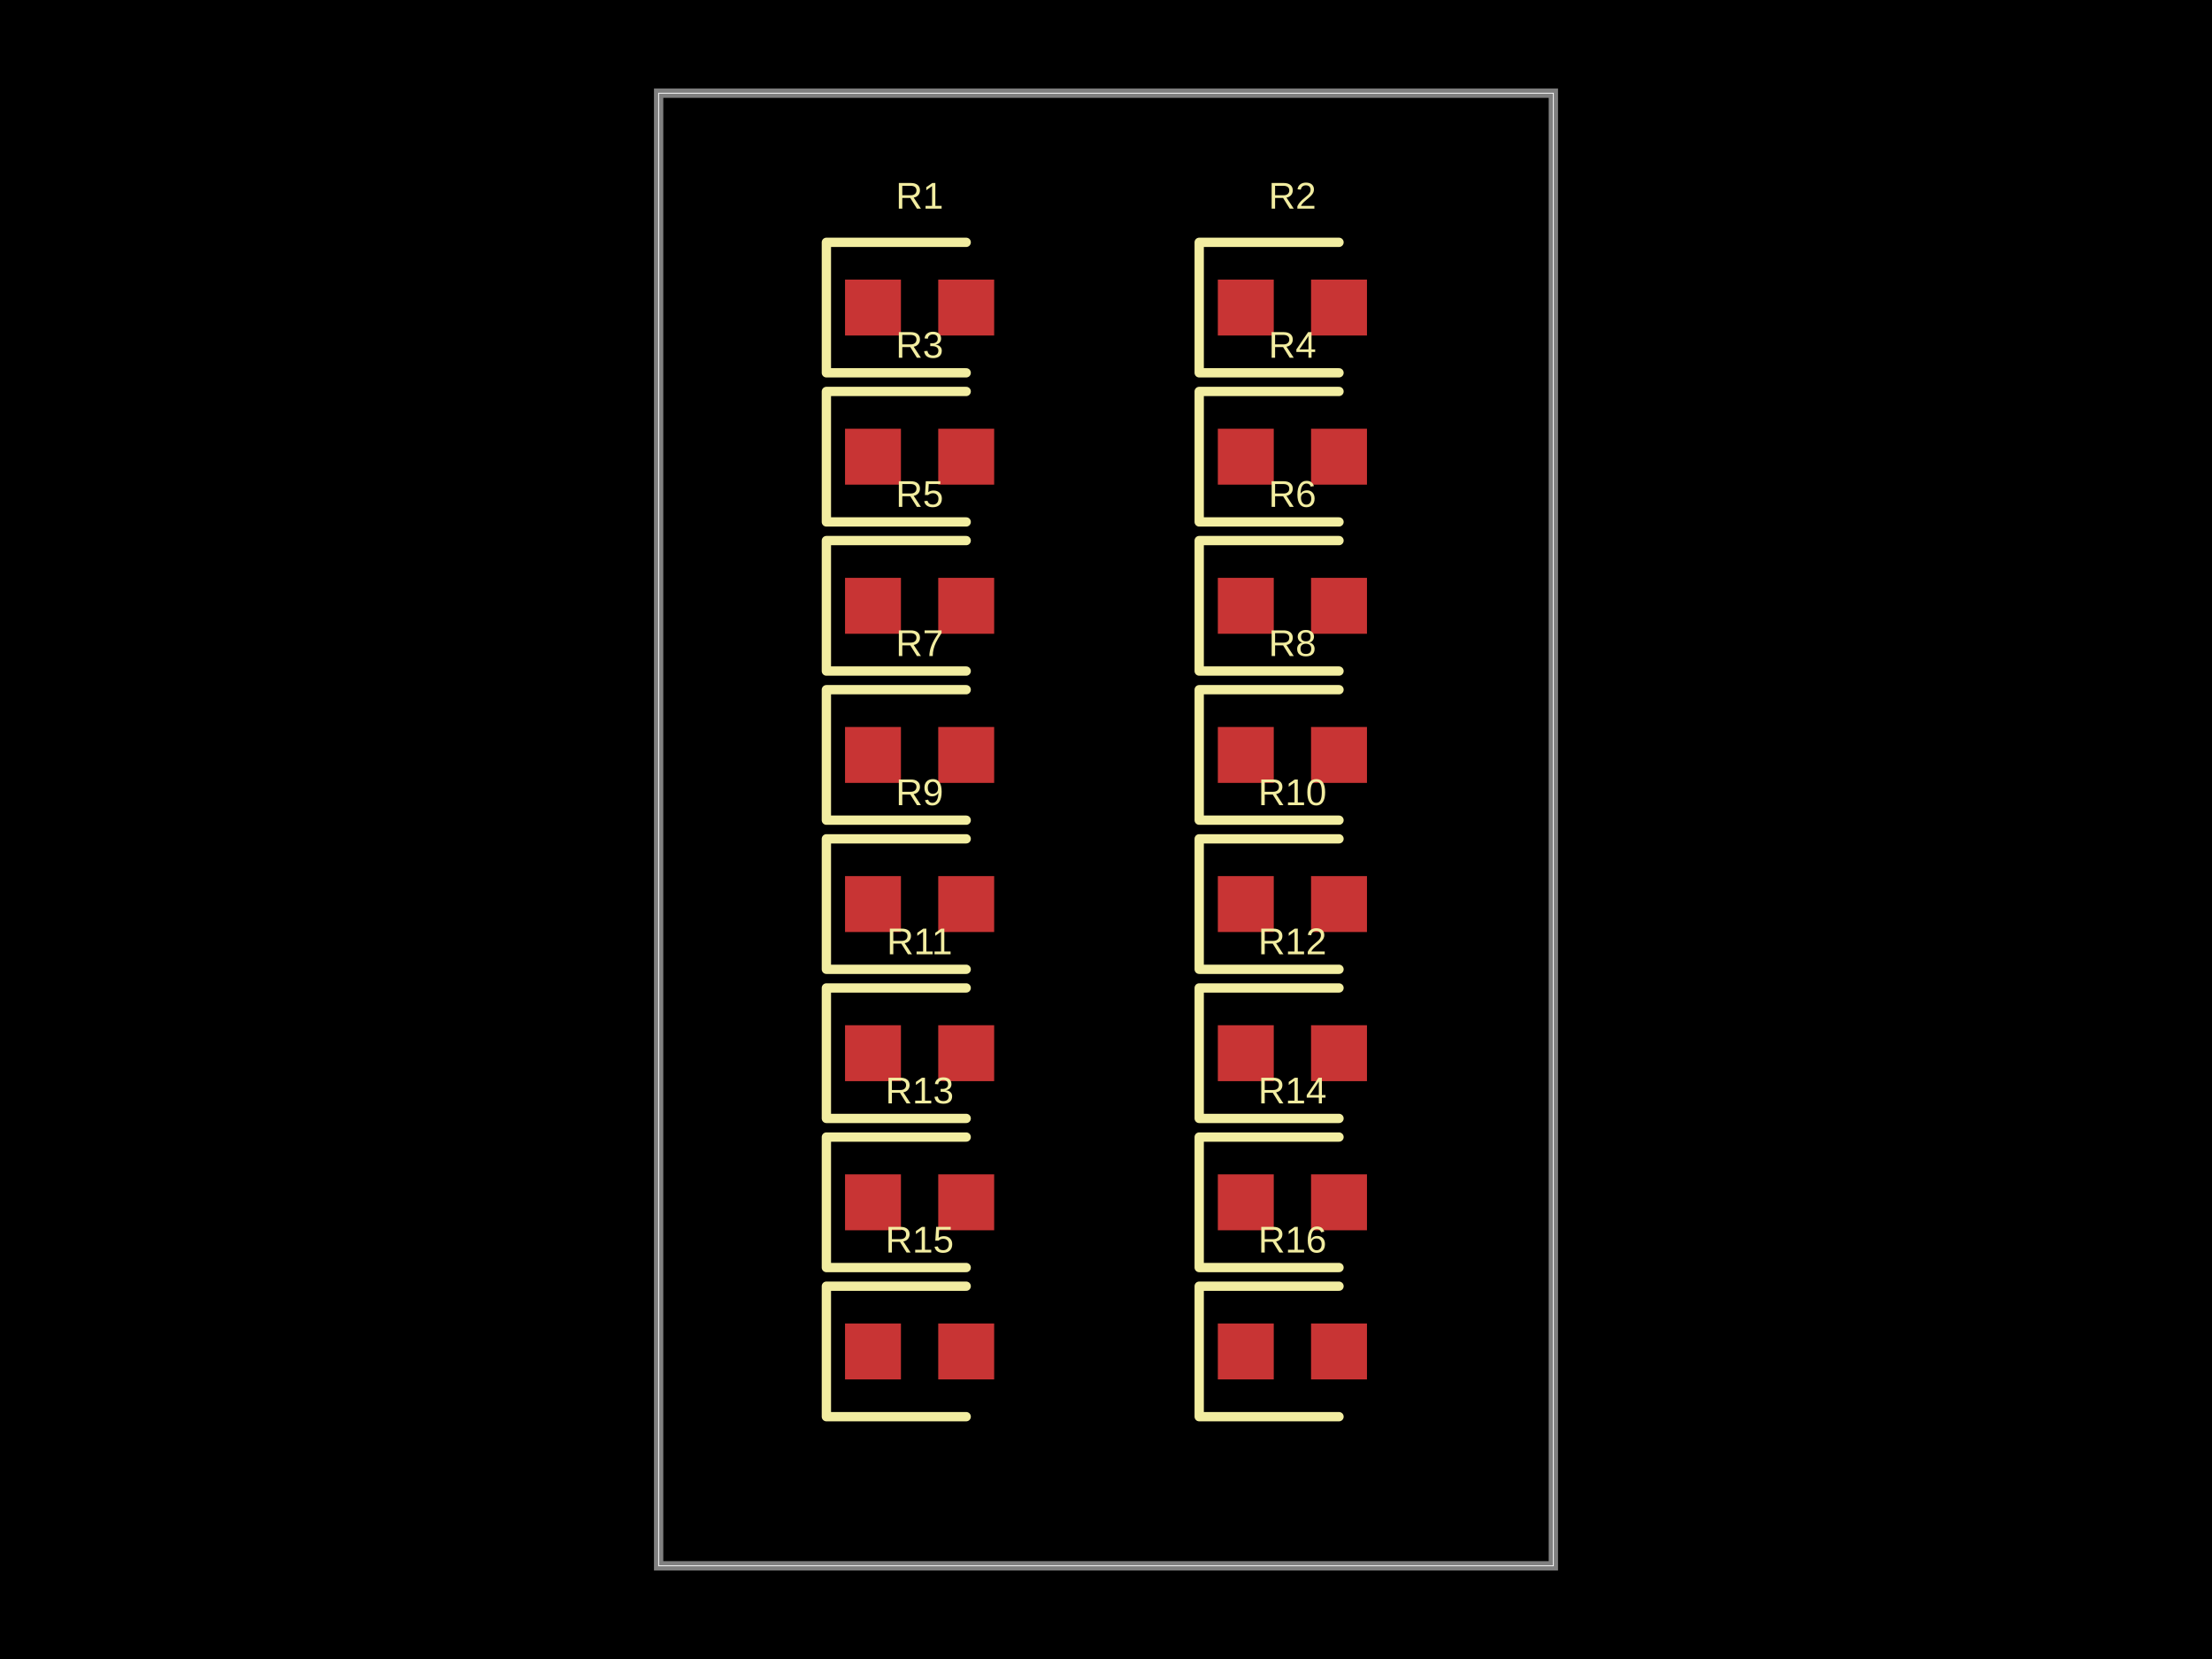
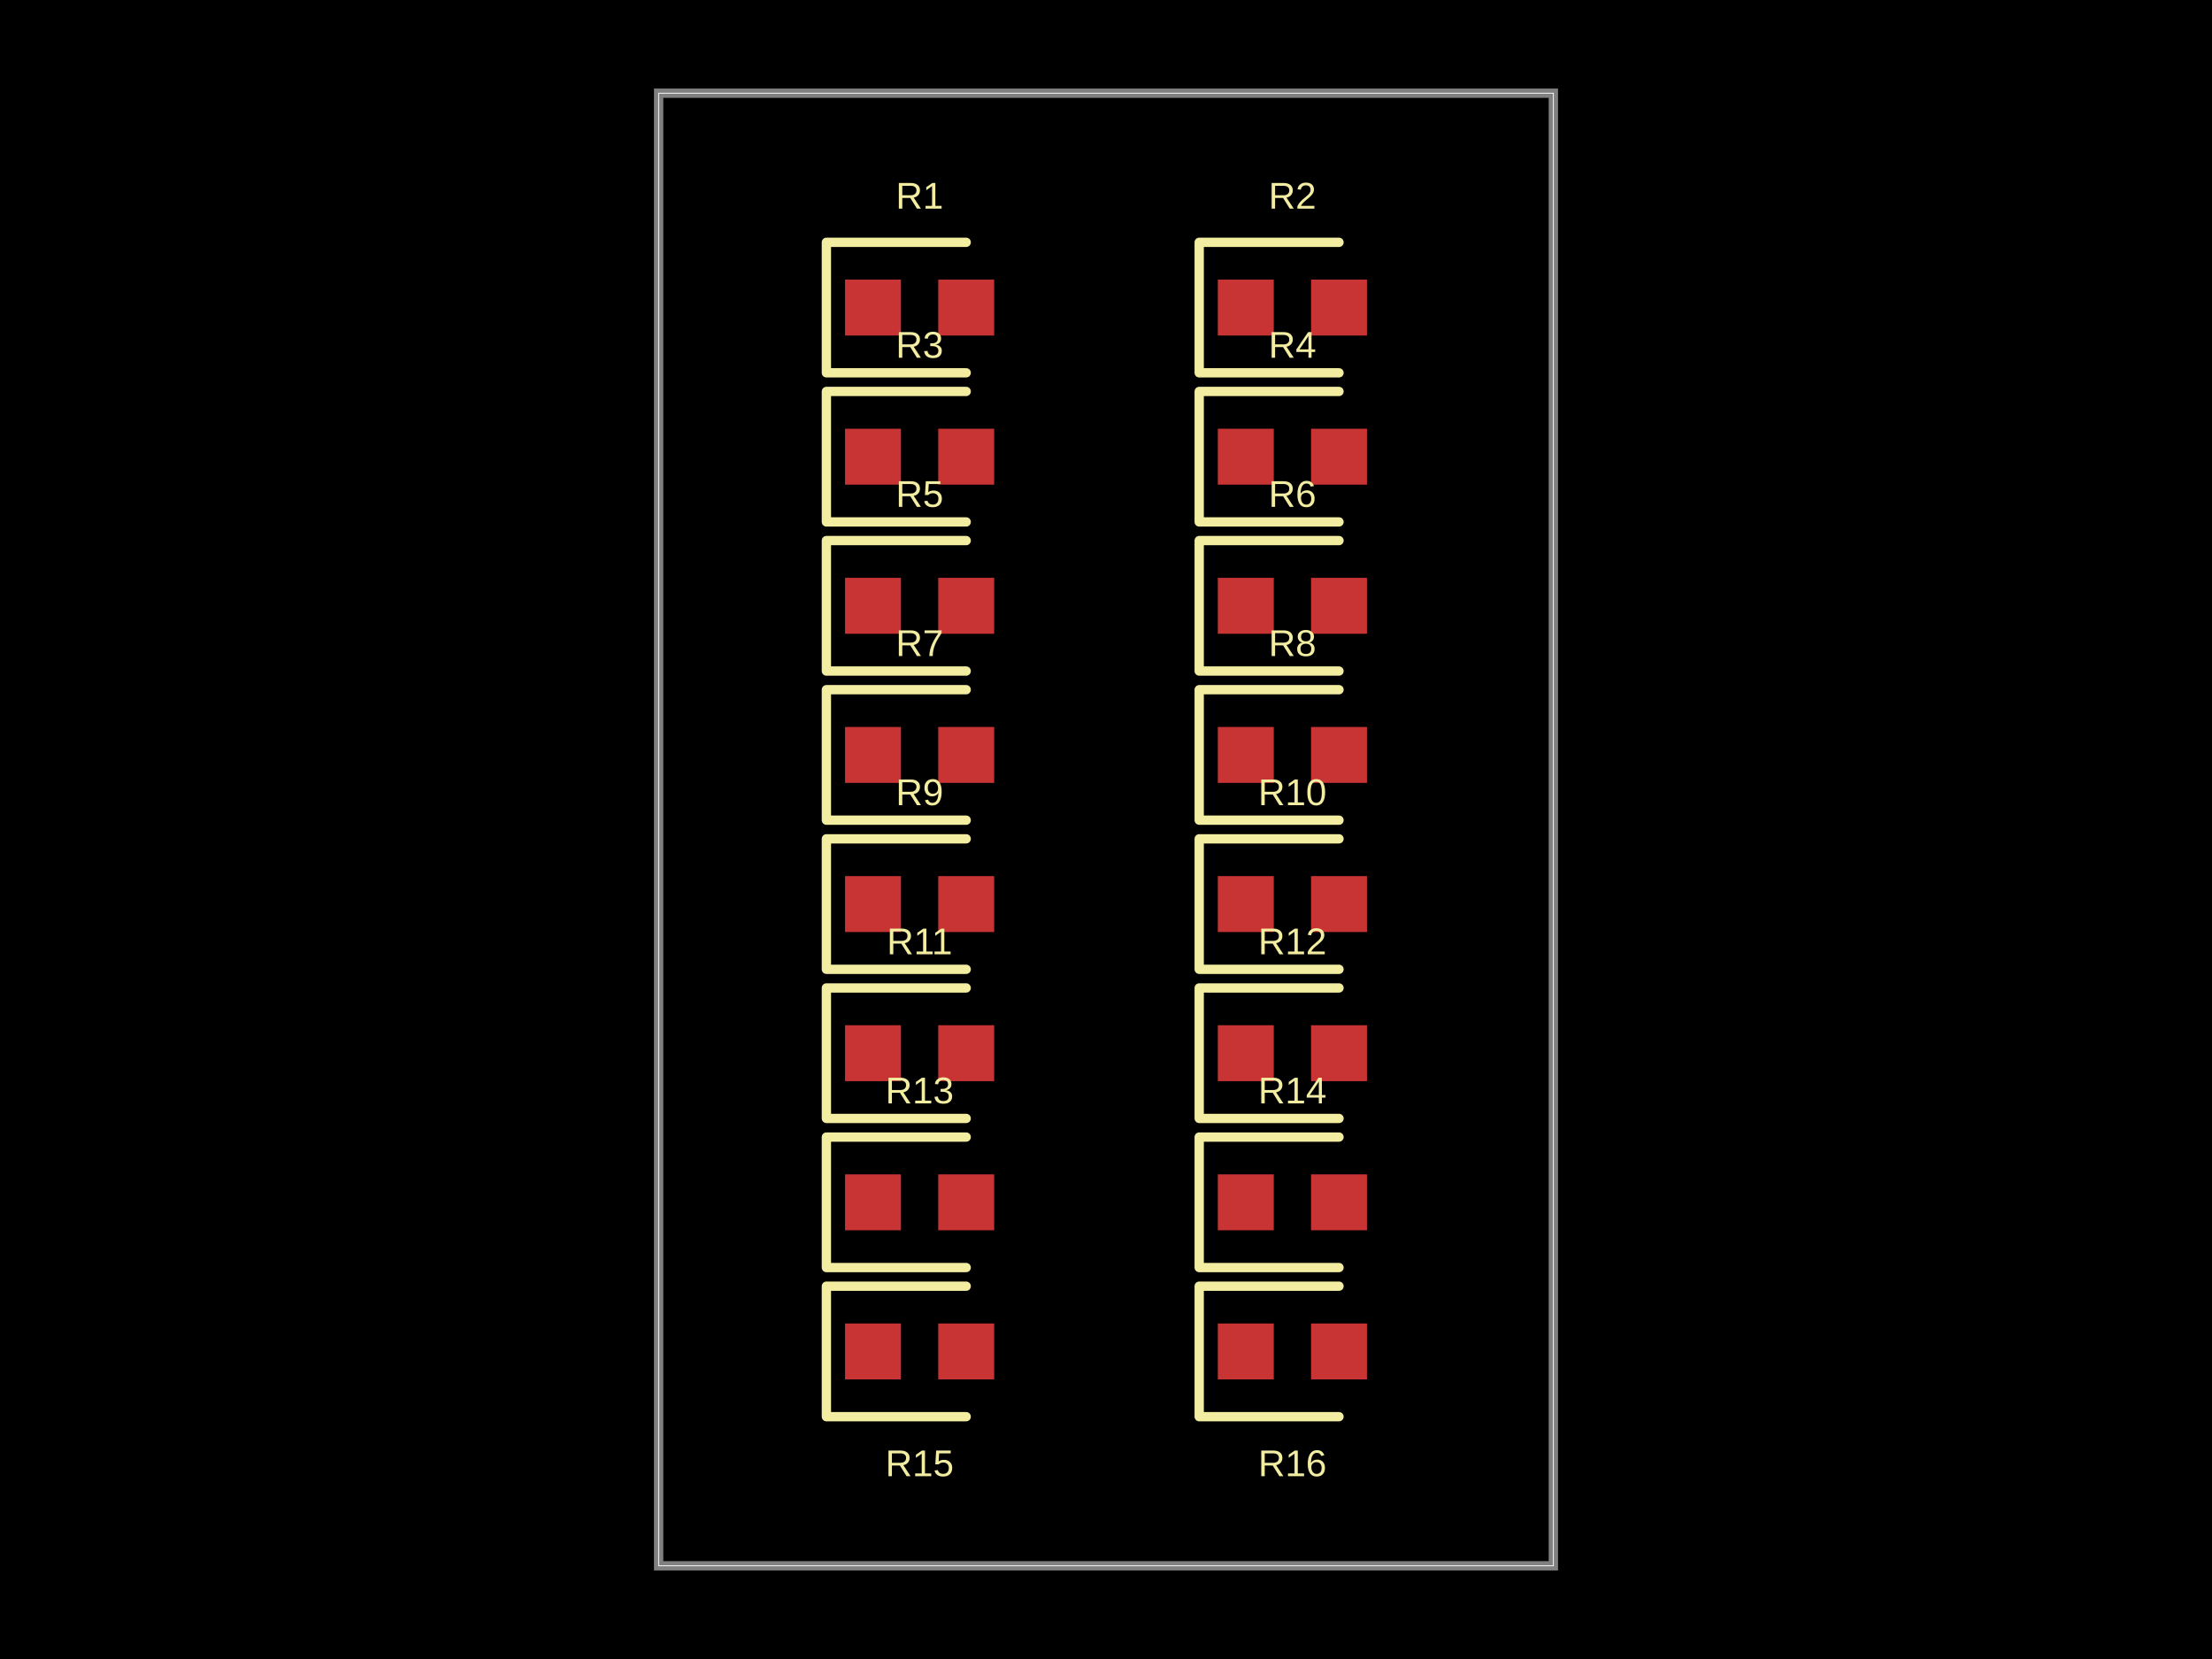
- <svg xmlns="http://www.w3.org/2000/svg" width="800" height="600" data-software-used-string="@tscircuit/core@0.0.634">
+ <svg xmlns="http://www.w3.org/2000/svg" width="800" height="600" data-software-used-string="@tscircuit/core@0.0.679">
  <style />
  <rect class="boundary" x="0" y="0" fill="#000" width="800" height="600" />
  <rect class="pcb-boundary" fill="none" stroke="#fff" stroke-width="0.3" x="238.202" y="33.708" width="323.596" height="532.584" />
  <path class="pcb-board" d="M 238.202 566.292 L 561.798 566.292 L 561.798 33.708 L 238.202 33.708 Z" fill="none" stroke="rgba(255, 255, 255, 0.5)" stroke-width="3.371" />
  <rect class="pcb-pad" fill="rgb(200, 52, 52)" x="305.618" y="101.124" width="20.225" height="20.225" data-layer="top" />
  <rect class="pcb-pad" fill="rgb(200, 52, 52)" x="339.326" y="101.124" width="20.225" height="20.225" data-layer="top" />
  <rect class="pcb-pad" fill="rgb(200, 52, 52)" x="440.449" y="101.124" width="20.225" height="20.225" data-layer="top" />
  <rect class="pcb-pad" fill="rgb(200, 52, 52)" x="474.157" y="101.124" width="20.225" height="20.225" data-layer="top" />
  <rect class="pcb-pad" fill="rgb(200, 52, 52)" x="305.618" y="155.056" width="20.225" height="20.225" data-layer="top" />
  <rect class="pcb-pad" fill="rgb(200, 52, 52)" x="339.326" y="155.056" width="20.225" height="20.225" data-layer="top" />
  <rect class="pcb-pad" fill="rgb(200, 52, 52)" x="440.449" y="155.056" width="20.225" height="20.225" data-layer="top" />
  <rect class="pcb-pad" fill="rgb(200, 52, 52)" x="474.157" y="155.056" width="20.225" height="20.225" data-layer="top" />
  <rect class="pcb-pad" fill="rgb(200, 52, 52)" x="305.618" y="208.989" width="20.225" height="20.225" data-layer="top" />
  <rect class="pcb-pad" fill="rgb(200, 52, 52)" x="339.326" y="208.989" width="20.225" height="20.225" data-layer="top" />
  <rect class="pcb-pad" fill="rgb(200, 52, 52)" x="440.449" y="208.989" width="20.225" height="20.225" data-layer="top" />
  <rect class="pcb-pad" fill="rgb(200, 52, 52)" x="474.157" y="208.989" width="20.225" height="20.225" data-layer="top" />
  <rect class="pcb-pad" fill="rgb(200, 52, 52)" x="305.618" y="262.921" width="20.225" height="20.225" data-layer="top" />
  <rect class="pcb-pad" fill="rgb(200, 52, 52)" x="339.326" y="262.921" width="20.225" height="20.225" data-layer="top" />
  <rect class="pcb-pad" fill="rgb(200, 52, 52)" x="440.449" y="262.921" width="20.225" height="20.225" data-layer="top" />
  <rect class="pcb-pad" fill="rgb(200, 52, 52)" x="474.157" y="262.921" width="20.225" height="20.225" data-layer="top" />
  <rect class="pcb-pad" fill="rgb(200, 52, 52)" x="305.618" y="316.854" width="20.225" height="20.225" data-layer="top" />
  <rect class="pcb-pad" fill="rgb(200, 52, 52)" x="339.326" y="316.854" width="20.225" height="20.225" data-layer="top" />
  <rect class="pcb-pad" fill="rgb(200, 52, 52)" x="440.449" y="316.854" width="20.225" height="20.225" data-layer="top" />
  <rect class="pcb-pad" fill="rgb(200, 52, 52)" x="474.157" y="316.854" width="20.225" height="20.225" data-layer="top" />
  <rect class="pcb-pad" fill="rgb(200, 52, 52)" x="305.618" y="370.787" width="20.225" height="20.225" data-layer="top" />
  <rect class="pcb-pad" fill="rgb(200, 52, 52)" x="339.326" y="370.787" width="20.225" height="20.225" data-layer="top" />
  <rect class="pcb-pad" fill="rgb(200, 52, 52)" x="440.449" y="370.787" width="20.225" height="20.225" data-layer="top" />
  <rect class="pcb-pad" fill="rgb(200, 52, 52)" x="474.157" y="370.787" width="20.225" height="20.225" data-layer="top" />
  <rect class="pcb-pad" fill="rgb(200, 52, 52)" x="305.618" y="424.719" width="20.225" height="20.225" data-layer="top" />
  <rect class="pcb-pad" fill="rgb(200, 52, 52)" x="339.326" y="424.719" width="20.225" height="20.225" data-layer="top" />
  <rect class="pcb-pad" fill="rgb(200, 52, 52)" x="440.449" y="424.719" width="20.225" height="20.225" data-layer="top" />
  <rect class="pcb-pad" fill="rgb(200, 52, 52)" x="474.157" y="424.719" width="20.225" height="20.225" data-layer="top" />
  <rect class="pcb-pad" fill="rgb(200, 52, 52)" x="305.618" y="478.652" width="20.225" height="20.225" data-layer="top" />
  <rect class="pcb-pad" fill="rgb(200, 52, 52)" x="339.326" y="478.652" width="20.225" height="20.225" data-layer="top" />
  <rect class="pcb-pad" fill="rgb(200, 52, 52)" x="440.449" y="478.652" width="20.225" height="20.225" data-layer="top" />
  <rect class="pcb-pad" fill="rgb(200, 52, 52)" x="474.157" y="478.652" width="20.225" height="20.225" data-layer="top" />
  <path class="pcb-silkscreen pcb-silkscreen-top" d="M 349.438 87.64 L 298.876 87.64 L 298.876 134.831 L 349.438 134.831" fill="none" stroke="#f2eda1" stroke-width="3.371" stroke-linecap="round" stroke-linejoin="round" data-pcb-component-id="pcb_component_0" data-pcb-silkscreen-path-id="pcb_silkscreen_path_0" />
  <path class="pcb-silkscreen pcb-silkscreen-top" d="M 484.27 87.64 L 433.708 87.64 L 433.708 134.831 L 484.27 134.831" fill="none" stroke="#f2eda1" stroke-width="3.371" stroke-linecap="round" stroke-linejoin="round" data-pcb-component-id="pcb_component_1" data-pcb-silkscreen-path-id="pcb_silkscreen_path_1" />
  <path class="pcb-silkscreen pcb-silkscreen-top" d="M 349.438 141.573 L 298.876 141.573 L 298.876 188.764 L 349.438 188.764" fill="none" stroke="#f2eda1" stroke-width="3.371" stroke-linecap="round" stroke-linejoin="round" data-pcb-component-id="pcb_component_2" data-pcb-silkscreen-path-id="pcb_silkscreen_path_2" />
  <path class="pcb-silkscreen pcb-silkscreen-top" d="M 484.27 141.573 L 433.708 141.573 L 433.708 188.764 L 484.27 188.764" fill="none" stroke="#f2eda1" stroke-width="3.371" stroke-linecap="round" stroke-linejoin="round" data-pcb-component-id="pcb_component_3" data-pcb-silkscreen-path-id="pcb_silkscreen_path_3" />
  <path class="pcb-silkscreen pcb-silkscreen-top" d="M 349.438 195.506 L 298.876 195.506 L 298.876 242.697 L 349.438 242.697" fill="none" stroke="#f2eda1" stroke-width="3.371" stroke-linecap="round" stroke-linejoin="round" data-pcb-component-id="pcb_component_4" data-pcb-silkscreen-path-id="pcb_silkscreen_path_4" />
  <path class="pcb-silkscreen pcb-silkscreen-top" d="M 484.27 195.506 L 433.708 195.506 L 433.708 242.697 L 484.27 242.697" fill="none" stroke="#f2eda1" stroke-width="3.371" stroke-linecap="round" stroke-linejoin="round" data-pcb-component-id="pcb_component_5" data-pcb-silkscreen-path-id="pcb_silkscreen_path_5" />
  <path class="pcb-silkscreen pcb-silkscreen-top" d="M 349.438 249.438 L 298.876 249.438 L 298.876 296.629 L 349.438 296.629" fill="none" stroke="#f2eda1" stroke-width="3.371" stroke-linecap="round" stroke-linejoin="round" data-pcb-component-id="pcb_component_6" data-pcb-silkscreen-path-id="pcb_silkscreen_path_6" />
  <path class="pcb-silkscreen pcb-silkscreen-top" d="M 484.27 249.438 L 433.708 249.438 L 433.708 296.629 L 484.27 296.629" fill="none" stroke="#f2eda1" stroke-width="3.371" stroke-linecap="round" stroke-linejoin="round" data-pcb-component-id="pcb_component_7" data-pcb-silkscreen-path-id="pcb_silkscreen_path_7" />
  <path class="pcb-silkscreen pcb-silkscreen-top" d="M 349.438 303.371 L 298.876 303.371 L 298.876 350.562 L 349.438 350.562" fill="none" stroke="#f2eda1" stroke-width="3.371" stroke-linecap="round" stroke-linejoin="round" data-pcb-component-id="pcb_component_8" data-pcb-silkscreen-path-id="pcb_silkscreen_path_8" />
  <path class="pcb-silkscreen pcb-silkscreen-top" d="M 484.27 303.371 L 433.708 303.371 L 433.708 350.562 L 484.27 350.562" fill="none" stroke="#f2eda1" stroke-width="3.371" stroke-linecap="round" stroke-linejoin="round" data-pcb-component-id="pcb_component_9" data-pcb-silkscreen-path-id="pcb_silkscreen_path_9" />
  <path class="pcb-silkscreen pcb-silkscreen-top" d="M 349.438 357.303 L 298.876 357.303 L 298.876 404.494 L 349.438 404.494" fill="none" stroke="#f2eda1" stroke-width="3.371" stroke-linecap="round" stroke-linejoin="round" data-pcb-component-id="pcb_component_10" data-pcb-silkscreen-path-id="pcb_silkscreen_path_10" />
  <path class="pcb-silkscreen pcb-silkscreen-top" d="M 484.27 357.303 L 433.708 357.303 L 433.708 404.494 L 484.27 404.494" fill="none" stroke="#f2eda1" stroke-width="3.371" stroke-linecap="round" stroke-linejoin="round" data-pcb-component-id="pcb_component_11" data-pcb-silkscreen-path-id="pcb_silkscreen_path_11" />
  <path class="pcb-silkscreen pcb-silkscreen-top" d="M 349.438 411.236 L 298.876 411.236 L 298.876 458.427 L 349.438 458.427" fill="none" stroke="#f2eda1" stroke-width="3.371" stroke-linecap="round" stroke-linejoin="round" data-pcb-component-id="pcb_component_12" data-pcb-silkscreen-path-id="pcb_silkscreen_path_12" />
  <path class="pcb-silkscreen pcb-silkscreen-top" d="M 484.27 411.236 L 433.708 411.236 L 433.708 458.427 L 484.27 458.427" fill="none" stroke="#f2eda1" stroke-width="3.371" stroke-linecap="round" stroke-linejoin="round" data-pcb-component-id="pcb_component_13" data-pcb-silkscreen-path-id="pcb_silkscreen_path_13" />
  <path class="pcb-silkscreen pcb-silkscreen-top" d="M 349.438 465.169 L 298.876 465.169 L 298.876 512.36 L 349.438 512.36" fill="none" stroke="#f2eda1" stroke-width="3.371" stroke-linecap="round" stroke-linejoin="round" data-pcb-component-id="pcb_component_14" data-pcb-silkscreen-path-id="pcb_silkscreen_path_14" />
  <path class="pcb-silkscreen pcb-silkscreen-top" d="M 484.27 465.169 L 433.708 465.169 L 433.708 512.36 L 484.27 512.36" fill="none" stroke="#f2eda1" stroke-width="3.371" stroke-linecap="round" stroke-linejoin="round" data-pcb-component-id="pcb_component_15" data-pcb-silkscreen-path-id="pcb_silkscreen_path_15" />
  <text x="0" y="0" dx="0" dy="0" fill="#f2eda1" font-family="Arial, sans-serif" font-size="13.483" text-anchor="middle" dominant-baseline="central" transform="matrix(1,0,0,1,332.5843,70.78652)" class="pcb-silkscreen-text pcb-silkscreen-top" data-pcb-silkscreen-text-id="pcb_component_0" stroke="none">R1</text>
  <text x="0" y="0" dx="0" dy="0" fill="#f2eda1" font-family="Arial, sans-serif" font-size="13.483" text-anchor="middle" dominant-baseline="central" transform="matrix(1,0,0,1,467.4157,70.78652)" class="pcb-silkscreen-text pcb-silkscreen-top" data-pcb-silkscreen-text-id="pcb_component_1" stroke="none">R2</text>
  <text x="0" y="0" dx="0" dy="0" fill="#f2eda1" font-family="Arial, sans-serif" font-size="13.483" text-anchor="middle" dominant-baseline="central" transform="matrix(1,0,0,1,332.5843,124.7191)" class="pcb-silkscreen-text pcb-silkscreen-top" data-pcb-silkscreen-text-id="pcb_component_2" stroke="none">R3</text>
  <text x="0" y="0" dx="0" dy="0" fill="#f2eda1" font-family="Arial, sans-serif" font-size="13.483" text-anchor="middle" dominant-baseline="central" transform="matrix(1,0,0,1,467.4157,124.7191)" class="pcb-silkscreen-text pcb-silkscreen-top" data-pcb-silkscreen-text-id="pcb_component_3" stroke="none">R4</text>
  <text x="0" y="0" dx="0" dy="0" fill="#f2eda1" font-family="Arial, sans-serif" font-size="13.483" text-anchor="middle" dominant-baseline="central" transform="matrix(1,0,0,1,332.5843,178.6517)" class="pcb-silkscreen-text pcb-silkscreen-top" data-pcb-silkscreen-text-id="pcb_component_4" stroke="none">R5</text>
  <text x="0" y="0" dx="0" dy="0" fill="#f2eda1" font-family="Arial, sans-serif" font-size="13.483" text-anchor="middle" dominant-baseline="central" transform="matrix(1,0,0,1,467.4157,178.6517)" class="pcb-silkscreen-text pcb-silkscreen-top" data-pcb-silkscreen-text-id="pcb_component_5" stroke="none">R6</text>
  <text x="0" y="0" dx="0" dy="0" fill="#f2eda1" font-family="Arial, sans-serif" font-size="13.483" text-anchor="middle" dominant-baseline="central" transform="matrix(1,0,0,1,332.5843,232.5843)" class="pcb-silkscreen-text pcb-silkscreen-top" data-pcb-silkscreen-text-id="pcb_component_6" stroke="none">R7</text>
  <text x="0" y="0" dx="0" dy="0" fill="#f2eda1" font-family="Arial, sans-serif" font-size="13.483" text-anchor="middle" dominant-baseline="central" transform="matrix(1,0,0,1,467.4157,232.5843)" class="pcb-silkscreen-text pcb-silkscreen-top" data-pcb-silkscreen-text-id="pcb_component_7" stroke="none">R8</text>
  <text x="0" y="0" dx="0" dy="0" fill="#f2eda1" font-family="Arial, sans-serif" font-size="13.483" text-anchor="middle" dominant-baseline="central" transform="matrix(1,0,0,1,332.5843,286.5169)" class="pcb-silkscreen-text pcb-silkscreen-top" data-pcb-silkscreen-text-id="pcb_component_8" stroke="none">R9</text>
  <text x="0" y="0" dx="0" dy="0" fill="#f2eda1" font-family="Arial, sans-serif" font-size="13.483" text-anchor="middle" dominant-baseline="central" transform="matrix(1,0,0,1,467.4157,286.5169)" class="pcb-silkscreen-text pcb-silkscreen-top" data-pcb-silkscreen-text-id="pcb_component_9" stroke="none">R10</text>
  <text x="0" y="0" dx="0" dy="0" fill="#f2eda1" font-family="Arial, sans-serif" font-size="13.483" text-anchor="middle" dominant-baseline="central" transform="matrix(1,0,0,1,332.5843,340.4494)" class="pcb-silkscreen-text pcb-silkscreen-top" data-pcb-silkscreen-text-id="pcb_component_10" stroke="none">R11</text>
  <text x="0" y="0" dx="0" dy="0" fill="#f2eda1" font-family="Arial, sans-serif" font-size="13.483" text-anchor="middle" dominant-baseline="central" transform="matrix(1,0,0,1,467.4157,340.4494)" class="pcb-silkscreen-text pcb-silkscreen-top" data-pcb-silkscreen-text-id="pcb_component_11" stroke="none">R12</text>
  <text x="0" y="0" dx="0" dy="0" fill="#f2eda1" font-family="Arial, sans-serif" font-size="13.483" text-anchor="middle" dominant-baseline="central" transform="matrix(1,0,0,1,332.5843,394.382)" class="pcb-silkscreen-text pcb-silkscreen-top" data-pcb-silkscreen-text-id="pcb_component_12" stroke="none">R13</text>
  <text x="0" y="0" dx="0" dy="0" fill="#f2eda1" font-family="Arial, sans-serif" font-size="13.483" text-anchor="middle" dominant-baseline="central" transform="matrix(1,0,0,1,467.4157,394.382)" class="pcb-silkscreen-text pcb-silkscreen-top" data-pcb-silkscreen-text-id="pcb_component_13" stroke="none">R14</text>
-   <text x="0" y="0" dx="0" dy="0" fill="#f2eda1" font-family="Arial, sans-serif" font-size="13.483" text-anchor="middle" dominant-baseline="central" transform="matrix(1,0,0,1,332.5843,448.3146)" class="pcb-silkscreen-text pcb-silkscreen-top" data-pcb-silkscreen-text-id="pcb_component_14" stroke="none">R15</text>
-   <text x="0" y="0" dx="0" dy="0" fill="#f2eda1" font-family="Arial, sans-serif" font-size="13.483" text-anchor="middle" dominant-baseline="central" transform="matrix(1,0,0,1,467.4157,448.3146)" class="pcb-silkscreen-text pcb-silkscreen-top" data-pcb-silkscreen-text-id="pcb_component_15" stroke="none">R16</text>
+   <text x="0" y="0" dx="0" dy="0" fill="#f2eda1" font-family="Arial, sans-serif" font-size="13.483" text-anchor="middle" dominant-baseline="central" transform="matrix(1,0,0,1,332.5843,529.2135)" class="pcb-silkscreen-text pcb-silkscreen-top" data-pcb-silkscreen-text-id="pcb_component_14" stroke="none">R15</text>
+   <text x="0" y="0" dx="0" dy="0" fill="#f2eda1" font-family="Arial, sans-serif" font-size="13.483" text-anchor="middle" dominant-baseline="central" transform="matrix(1,0,0,1,467.4157,529.2135)" class="pcb-silkscreen-text pcb-silkscreen-top" data-pcb-silkscreen-text-id="pcb_component_15" stroke="none">R16</text>
</svg>
